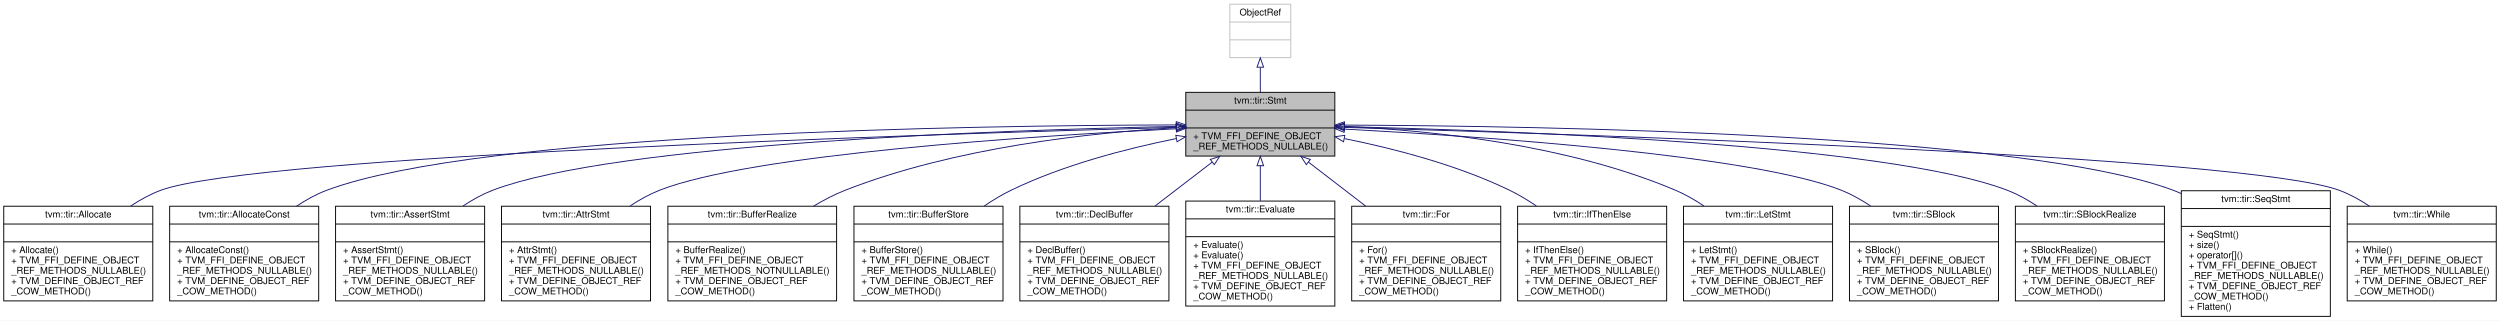
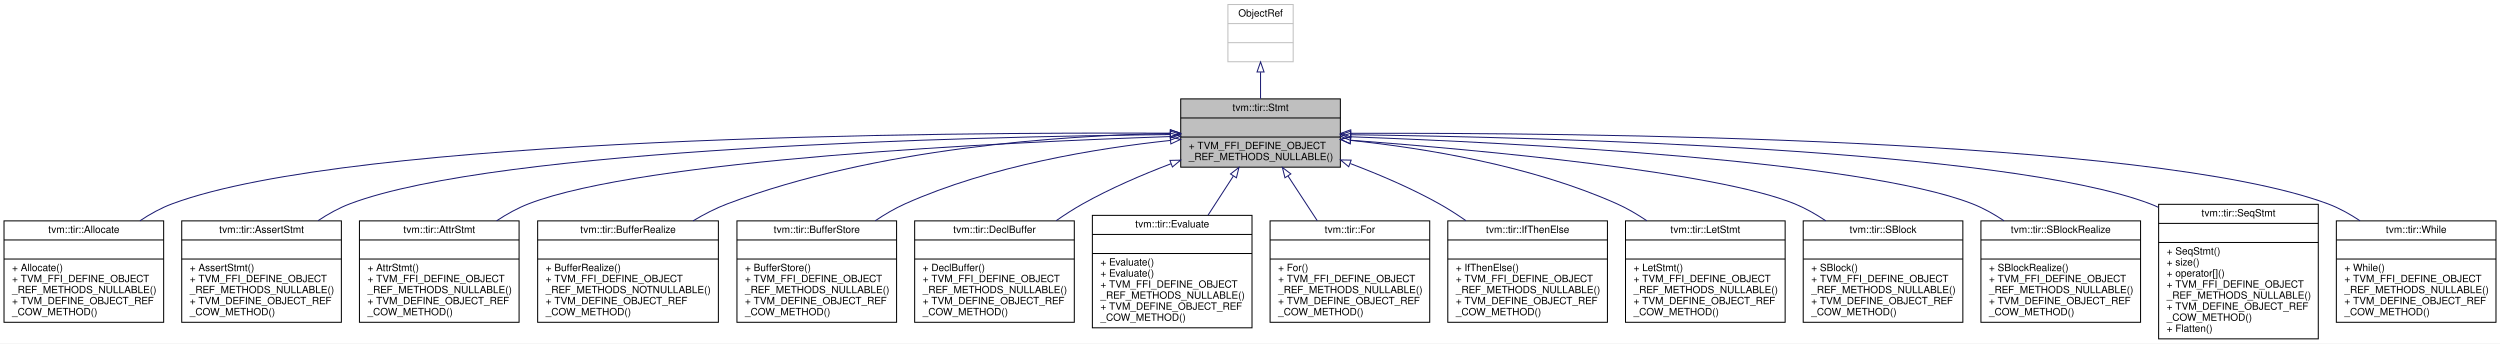
- <svg xmlns="http://www.w3.org/2000/svg" xmlns:xlink="http://www.w3.org/1999/xlink" width="2667pt" height="342pt" viewBox="0.00 0.00 2667.00 342.00">
+ <svg xmlns="http://www.w3.org/2000/svg" xmlns:xlink="http://www.w3.org/1999/xlink" width="2490pt" height="342pt" viewBox="0.00 0.00 2490.00 342.00">
  <g id="graph0" class="graph" transform="scale(1 1) rotate(0) translate(4 338)">
-     <polygon fill="white" stroke="transparent" points="-4,4 -4,-338 2663,-338 2663,4 -4,4" />
+     <polygon fill="white" stroke="transparent" points="-4,4 -4,-338 2486,-338 2486,4 -4,4" />
    <g id="node1" class="node">
      <g id="a_node1">
        <a xlink:title="Container of all statements.">
-           <polygon fill="#bfbfbf" stroke="black" points="1261,-171.5 1261,-239.5 1420,-239.5 1420,-171.5 1261,-171.5" />
-           <text text-anchor="middle" x="1340.5" y="-227.5" font-family="Helvetica,sans-Serif" font-size="10.00">tvm::tir::Stmt</text>
-           <polyline fill="none" stroke="black" points="1261,-220.5 1420,-220.5 " />
-           <text text-anchor="middle" x="1340.5" y="-208.5" font-family="Helvetica,sans-Serif" font-size="10.00"> </text>
-           <polyline fill="none" stroke="black" points="1261,-201.5 1420,-201.5 " />
-           <text text-anchor="start" x="1269" y="-189.5" font-family="Helvetica,sans-Serif" font-size="10.00">+ TVM_FFI_DEFINE_OBJECT</text>
-           <text text-anchor="start" x="1269" y="-178.5" font-family="Helvetica,sans-Serif" font-size="10.00">_REF_METHODS_NULLABLE()</text>
+           <polygon fill="#bfbfbf" stroke="black" points="1172,-171.5 1172,-239.5 1331,-239.5 1331,-171.5 1172,-171.5" />
+           <text text-anchor="middle" x="1251.5" y="-227.5" font-family="Helvetica,sans-Serif" font-size="10.00">tvm::tir::Stmt</text>
+           <polyline fill="none" stroke="black" points="1172,-220.5 1331,-220.5 " />
+           <text text-anchor="middle" x="1251.5" y="-208.5" font-family="Helvetica,sans-Serif" font-size="10.00"> </text>
+           <polyline fill="none" stroke="black" points="1172,-201.5 1331,-201.5 " />
+           <text text-anchor="start" x="1180" y="-189.5" font-family="Helvetica,sans-Serif" font-size="10.00">+ TVM_FFI_DEFINE_OBJECT</text>
+           <text text-anchor="start" x="1180" y="-178.5" font-family="Helvetica,sans-Serif" font-size="10.00">_REF_METHODS_NULLABLE()</text>
        </a>
      </g>
    </g>
    <g id="node3" class="node">
      <g id="a_node3">
        <a xlink:href="classtvm_1_1tir_1_1Allocate.html" target="_top" xlink:title="Managed reference to AllocateNode.">
          <polygon fill="white" stroke="black" points="0,-17 0,-118 159,-118 159,-17 0,-17" />
          <text text-anchor="middle" x="79.5" y="-106" font-family="Helvetica,sans-Serif" font-size="10.00">tvm::tir::Allocate</text>
          <polyline fill="none" stroke="black" points="0,-99 159,-99 " />
          <text text-anchor="middle" x="79.5" y="-87" font-family="Helvetica,sans-Serif" font-size="10.00"> </text>
          <polyline fill="none" stroke="black" points="0,-80 159,-80 " />
          <text text-anchor="start" x="8" y="-68" font-family="Helvetica,sans-Serif" font-size="10.00">+ Allocate()</text>
          <text text-anchor="start" x="8" y="-57" font-family="Helvetica,sans-Serif" font-size="10.00">+ TVM_FFI_DEFINE_OBJECT</text>
          <text text-anchor="start" x="8" y="-46" font-family="Helvetica,sans-Serif" font-size="10.00">_REF_METHODS_NULLABLE()</text>
          <text text-anchor="start" x="8" y="-35" font-family="Helvetica,sans-Serif" font-size="10.00">+ TVM_DEFINE_OBJECT_REF</text>
          <text text-anchor="start" x="8" y="-24" font-family="Helvetica,sans-Serif" font-size="10.00">_COW_METHOD()</text>
        </a>
      </g>
    </g>
    <g id="edge2" class="edge">
-       <path fill="none" stroke="midnightblue" d="M1250.93,-202.18C994.27,-195.12 268.08,-172.08 167.5,-135 156.36,-130.89 145.45,-124.88 135.32,-118.11" />
-       <polygon fill="none" stroke="midnightblue" points="1250.87,-205.68 1260.96,-202.46 1251.06,-198.68 1250.87,-205.68" />
+       <path fill="none" stroke="midnightblue" d="M1161.47,-205.33C935.37,-206.38 348.79,-202.32 167.5,-135 156.37,-130.87 145.47,-124.84 135.34,-118.07" />
+       <polygon fill="none" stroke="midnightblue" points="1161.66,-208.83 1171.64,-205.28 1161.62,-201.83 1161.66,-208.83" />
    </g>
    <g id="node4" class="node">
      <g id="a_node4">
-         <a xlink:href="classtvm_1_1tir_1_1AllocateConst.html" target="_top" xlink:title="Managed reference to AllocateConstNode.">
+         <a xlink:href="classtvm_1_1tir_1_1AssertStmt.html" target="_top" xlink:title="Managed reference to AssertStmtNode.">
          <polygon fill="white" stroke="black" points="177,-17 177,-118 336,-118 336,-17 177,-17" />
-           <text text-anchor="middle" x="256.5" y="-106" font-family="Helvetica,sans-Serif" font-size="10.00">tvm::tir::AllocateConst</text>
+           <text text-anchor="middle" x="256.5" y="-106" font-family="Helvetica,sans-Serif" font-size="10.00">tvm::tir::AssertStmt</text>
          <polyline fill="none" stroke="black" points="177,-99 336,-99 " />
          <text text-anchor="middle" x="256.5" y="-87" font-family="Helvetica,sans-Serif" font-size="10.00"> </text>
          <polyline fill="none" stroke="black" points="177,-80 336,-80 " />
-           <text text-anchor="start" x="185" y="-68" font-family="Helvetica,sans-Serif" font-size="10.00">+ AllocateConst()</text>
+           <text text-anchor="start" x="185" y="-68" font-family="Helvetica,sans-Serif" font-size="10.00">+ AssertStmt()</text>
          <text text-anchor="start" x="185" y="-57" font-family="Helvetica,sans-Serif" font-size="10.00">+ TVM_FFI_DEFINE_OBJECT</text>
          <text text-anchor="start" x="185" y="-46" font-family="Helvetica,sans-Serif" font-size="10.00">_REF_METHODS_NULLABLE()</text>
          <text text-anchor="start" x="185" y="-35" font-family="Helvetica,sans-Serif" font-size="10.00">+ TVM_DEFINE_OBJECT_REF</text>
          <text text-anchor="start" x="185" y="-24" font-family="Helvetica,sans-Serif" font-size="10.00">_COW_METHOD()</text>
        </a>
      </g>
    </g>
    <g id="edge3" class="edge">
-       <path fill="none" stroke="midnightblue" d="M1250.67,-204.73C1037.98,-204.24 509.1,-196.65 344.5,-135 333.38,-130.84 322.49,-124.79 312.36,-118.01" />
-       <polygon fill="none" stroke="midnightblue" points="1250.86,-208.23 1260.87,-204.75 1250.87,-201.23 1250.86,-208.23" />
+       <path fill="none" stroke="midnightblue" d="M1161.55,-204C962.81,-201.88 492.22,-190.91 344.5,-135 333.58,-130.87 322.86,-124.93 312.88,-118.28" />
+       <polygon fill="none" stroke="midnightblue" points="1161.64,-207.5 1171.67,-204.11 1161.71,-200.5 1161.64,-207.5" />
    </g>
    <g id="node5" class="node">
      <g id="a_node5">
-         <a xlink:href="classtvm_1_1tir_1_1AssertStmt.html" target="_top" xlink:title="Managed reference to AssertStmtNode.">
+         <a xlink:href="classtvm_1_1tir_1_1AttrStmt.html" target="_top" xlink:title="Managed reference to AttrStmtNode.">
          <polygon fill="white" stroke="black" points="354,-17 354,-118 513,-118 513,-17 354,-17" />
-           <text text-anchor="middle" x="433.5" y="-106" font-family="Helvetica,sans-Serif" font-size="10.00">tvm::tir::AssertStmt</text>
+           <text text-anchor="middle" x="433.5" y="-106" font-family="Helvetica,sans-Serif" font-size="10.00">tvm::tir::AttrStmt</text>
          <polyline fill="none" stroke="black" points="354,-99 513,-99 " />
          <text text-anchor="middle" x="433.5" y="-87" font-family="Helvetica,sans-Serif" font-size="10.00"> </text>
          <polyline fill="none" stroke="black" points="354,-80 513,-80 " />
-           <text text-anchor="start" x="362" y="-68" font-family="Helvetica,sans-Serif" font-size="10.00">+ AssertStmt()</text>
+           <text text-anchor="start" x="362" y="-68" font-family="Helvetica,sans-Serif" font-size="10.00">+ AttrStmt()</text>
          <text text-anchor="start" x="362" y="-57" font-family="Helvetica,sans-Serif" font-size="10.00">+ TVM_FFI_DEFINE_OBJECT</text>
          <text text-anchor="start" x="362" y="-46" font-family="Helvetica,sans-Serif" font-size="10.00">_REF_METHODS_NULLABLE()</text>
          <text text-anchor="start" x="362" y="-35" font-family="Helvetica,sans-Serif" font-size="10.00">+ TVM_DEFINE_OBJECT_REF</text>
          <text text-anchor="start" x="362" y="-24" font-family="Helvetica,sans-Serif" font-size="10.00">_COW_METHOD()</text>
        </a>
      </g>
    </g>
    <g id="edge4" class="edge">
-       <path fill="none" stroke="midnightblue" d="M1250.69,-203.13C1066.58,-199.32 652.69,-185.26 521.5,-135 510.59,-130.82 499.89,-124.86 489.9,-118.2" />
-       <polygon fill="none" stroke="midnightblue" points="1250.81,-206.64 1260.88,-203.34 1250.95,-199.64 1250.81,-206.64" />
+       <path fill="none" stroke="midnightblue" d="M1161.72,-201.98C993.39,-196.26 636.99,-179.19 522.5,-135 511.52,-130.76 500.72,-124.77 490.64,-118.1" />
+       <polygon fill="none" stroke="midnightblue" points="1161.69,-205.48 1171.8,-202.31 1161.92,-198.48 1161.69,-205.48" />
    </g>
    <g id="node6" class="node">
      <g id="a_node6">
-         <a xlink:href="classtvm_1_1tir_1_1AttrStmt.html" target="_top" xlink:title="Managed reference to AttrStmtNode.">
-           <polygon fill="white" stroke="black" points="531,-17 531,-118 690,-118 690,-17 531,-17" />
-           <text text-anchor="middle" x="610.5" y="-106" font-family="Helvetica,sans-Serif" font-size="10.00">tvm::tir::AttrStmt</text>
-           <polyline fill="none" stroke="black" points="531,-99 690,-99 " />
-           <text text-anchor="middle" x="610.5" y="-87" font-family="Helvetica,sans-Serif" font-size="10.00"> </text>
-           <polyline fill="none" stroke="black" points="531,-80 690,-80 " />
-           <text text-anchor="start" x="539" y="-68" font-family="Helvetica,sans-Serif" font-size="10.00">+ AttrStmt()</text>
-           <text text-anchor="start" x="539" y="-57" font-family="Helvetica,sans-Serif" font-size="10.00">+ TVM_FFI_DEFINE_OBJECT</text>
-           <text text-anchor="start" x="539" y="-46" font-family="Helvetica,sans-Serif" font-size="10.00">_REF_METHODS_NULLABLE()</text>
-           <text text-anchor="start" x="539" y="-35" font-family="Helvetica,sans-Serif" font-size="10.00">+ TVM_DEFINE_OBJECT_REF</text>
-           <text text-anchor="start" x="539" y="-24" font-family="Helvetica,sans-Serif" font-size="10.00">_COW_METHOD()</text>
+         <a xlink:href="classtvm_1_1tir_1_1BufferRealize.html" target="_top" xlink:title="Managed reference to BufferRealizeNode.">
+           <polygon fill="white" stroke="black" points="531.5,-17 531.5,-118 711.5,-118 711.5,-17 531.5,-17" />
+           <text text-anchor="middle" x="621.5" y="-106" font-family="Helvetica,sans-Serif" font-size="10.00">tvm::tir::BufferRealize</text>
+           <polyline fill="none" stroke="black" points="531.5,-99 711.5,-99 " />
+           <text text-anchor="middle" x="621.5" y="-87" font-family="Helvetica,sans-Serif" font-size="10.00"> </text>
+           <polyline fill="none" stroke="black" points="531.5,-80 711.5,-80 " />
+           <text text-anchor="start" x="539.5" y="-68" font-family="Helvetica,sans-Serif" font-size="10.00">+ BufferRealize()</text>
+           <text text-anchor="start" x="539.5" y="-57" font-family="Helvetica,sans-Serif" font-size="10.00">+ TVM_FFI_DEFINE_OBJECT</text>
+           <text text-anchor="start" x="539.5" y="-46" font-family="Helvetica,sans-Serif" font-size="10.00">_REF_METHODS_NOTNULLABLE()</text>
+           <text text-anchor="start" x="539.5" y="-35" font-family="Helvetica,sans-Serif" font-size="10.00">+ TVM_DEFINE_OBJECT_REF</text>
+           <text text-anchor="start" x="539.5" y="-24" font-family="Helvetica,sans-Serif" font-size="10.00">_COW_METHOD()</text>
        </a>
      </g>
    </g>
    <g id="edge5" class="edge">
-       <path fill="none" stroke="midnightblue" d="M1250.59,-200.6C1098.56,-193.04 797.63,-173.61 699.5,-135 688.73,-130.76 678.12,-124.86 668.19,-118.3" />
-       <polygon fill="none" stroke="midnightblue" points="1250.67,-204.11 1260.83,-201.1 1251.02,-197.12 1250.67,-204.11" />
+       <path fill="none" stroke="midnightblue" d="M1161.62,-205.12C1053.52,-203.11 868.18,-190.73 720.5,-135 708.88,-130.61 697.26,-124.63 686.29,-118.04" />
+       <polygon fill="none" stroke="midnightblue" points="1161.78,-208.63 1171.84,-205.29 1161.89,-201.63 1161.78,-208.63" />
    </g>
    <g id="node7" class="node">
      <g id="a_node7">
-         <a xlink:href="classtvm_1_1tir_1_1BufferRealize.html" target="_top" xlink:title="Managed reference to BufferRealizeNode.">
-           <polygon fill="white" stroke="black" points="708.5,-17 708.5,-118 888.5,-118 888.5,-17 708.5,-17" />
-           <text text-anchor="middle" x="798.5" y="-106" font-family="Helvetica,sans-Serif" font-size="10.00">tvm::tir::BufferRealize</text>
-           <polyline fill="none" stroke="black" points="708.5,-99 888.5,-99 " />
-           <text text-anchor="middle" x="798.5" y="-87" font-family="Helvetica,sans-Serif" font-size="10.00"> </text>
-           <polyline fill="none" stroke="black" points="708.5,-80 888.5,-80 " />
-           <text text-anchor="start" x="716.5" y="-68" font-family="Helvetica,sans-Serif" font-size="10.00">+ BufferRealize()</text>
-           <text text-anchor="start" x="716.5" y="-57" font-family="Helvetica,sans-Serif" font-size="10.00">+ TVM_FFI_DEFINE_OBJECT</text>
-           <text text-anchor="start" x="716.5" y="-46" font-family="Helvetica,sans-Serif" font-size="10.00">_REF_METHODS_NOTNULLABLE()</text>
-           <text text-anchor="start" x="716.5" y="-35" font-family="Helvetica,sans-Serif" font-size="10.00">+ TVM_DEFINE_OBJECT_REF</text>
-           <text text-anchor="start" x="716.5" y="-24" font-family="Helvetica,sans-Serif" font-size="10.00">_COW_METHOD()</text>
+         <a xlink:href="classtvm_1_1tir_1_1BufferStore.html" target="_top" xlink:title="Managed reference to BufferStoreNode.">
+           <polygon fill="white" stroke="black" points="730,-17 730,-118 889,-118 889,-17 730,-17" />
+           <text text-anchor="middle" x="809.5" y="-106" font-family="Helvetica,sans-Serif" font-size="10.00">tvm::tir::BufferStore</text>
+           <polyline fill="none" stroke="black" points="730,-99 889,-99 " />
+           <text text-anchor="middle" x="809.5" y="-87" font-family="Helvetica,sans-Serif" font-size="10.00"> </text>
+           <polyline fill="none" stroke="black" points="730,-80 889,-80 " />
+           <text text-anchor="start" x="738" y="-68" font-family="Helvetica,sans-Serif" font-size="10.00">+ BufferStore()</text>
+           <text text-anchor="start" x="738" y="-57" font-family="Helvetica,sans-Serif" font-size="10.00">+ TVM_FFI_DEFINE_OBJECT</text>
+           <text text-anchor="start" x="738" y="-46" font-family="Helvetica,sans-Serif" font-size="10.00">_REF_METHODS_NULLABLE()</text>
+           <text text-anchor="start" x="738" y="-35" font-family="Helvetica,sans-Serif" font-size="10.00">+ TVM_DEFINE_OBJECT_REF</text>
+           <text text-anchor="start" x="738" y="-24" font-family="Helvetica,sans-Serif" font-size="10.00">_COW_METHOD()</text>
        </a>
      </g>
    </g>
    <g id="edge6" class="edge">
-       <path fill="none" stroke="midnightblue" d="M1250.91,-201.78C1159.26,-196.43 1014.17,-180.73 897.5,-135 886.13,-130.54 874.74,-124.61 863.94,-118.11" />
-       <polygon fill="none" stroke="midnightblue" points="1250.81,-205.28 1260.99,-202.34 1251.2,-198.29 1250.81,-205.28" />
+       <path fill="none" stroke="midnightblue" d="M1161.6,-198.11C1087.95,-190.28 982.41,-172.97 897.5,-135 887.36,-130.47 877.3,-124.57 867.8,-118.17" />
+       <polygon fill="none" stroke="midnightblue" points="1161.47,-201.62 1171.77,-199.16 1162.18,-194.66 1161.47,-201.62" />
    </g>
    <g id="node8" class="node">
      <g id="a_node8">
-         <a xlink:href="classtvm_1_1tir_1_1BufferStore.html" target="_top" xlink:title="Managed reference to BufferStoreNode.">
+         <a xlink:href="classtvm_1_1tir_1_1DeclBuffer.html" target="_top" xlink:title="Managed reference to DeclBufferNode.">
          <polygon fill="white" stroke="black" points="907,-17 907,-118 1066,-118 1066,-17 907,-17" />
-           <text text-anchor="middle" x="986.5" y="-106" font-family="Helvetica,sans-Serif" font-size="10.00">tvm::tir::BufferStore</text>
+           <text text-anchor="middle" x="986.5" y="-106" font-family="Helvetica,sans-Serif" font-size="10.00">tvm::tir::DeclBuffer</text>
          <polyline fill="none" stroke="black" points="907,-99 1066,-99 " />
          <text text-anchor="middle" x="986.5" y="-87" font-family="Helvetica,sans-Serif" font-size="10.00"> </text>
          <polyline fill="none" stroke="black" points="907,-80 1066,-80 " />
-           <text text-anchor="start" x="915" y="-68" font-family="Helvetica,sans-Serif" font-size="10.00">+ BufferStore()</text>
+           <text text-anchor="start" x="915" y="-68" font-family="Helvetica,sans-Serif" font-size="10.00">+ DeclBuffer()</text>
          <text text-anchor="start" x="915" y="-57" font-family="Helvetica,sans-Serif" font-size="10.00">+ TVM_FFI_DEFINE_OBJECT</text>
          <text text-anchor="start" x="915" y="-46" font-family="Helvetica,sans-Serif" font-size="10.00">_REF_METHODS_NULLABLE()</text>
          <text text-anchor="start" x="915" y="-35" font-family="Helvetica,sans-Serif" font-size="10.00">+ TVM_DEFINE_OBJECT_REF</text>
          <text text-anchor="start" x="915" y="-24" font-family="Helvetica,sans-Serif" font-size="10.00">_COW_METHOD()</text>
        </a>
      </g>
    </g>
    <g id="edge7" class="edge">
-       <path fill="none" stroke="midnightblue" d="M1250.76,-190.15C1197.69,-179.47 1130.18,-161.99 1074.5,-135 1064.85,-130.32 1055.21,-124.51 1046.04,-118.28" />
-       <polygon fill="none" stroke="midnightblue" points="1250.35,-193.63 1260.83,-192.13 1251.7,-186.76 1250.35,-193.63" />
+       <path fill="none" stroke="midnightblue" d="M1162.21,-174.88C1133.45,-163.92 1101.93,-150.37 1074.5,-135 1065.65,-130.04 1056.69,-124.28 1048.04,-118.27" />
+       <polygon fill="none" stroke="midnightblue" points="1161.26,-178.26 1171.85,-178.49 1163.72,-171.71 1161.26,-178.26" />
    </g>
    <g id="node9" class="node">
      <g id="a_node9">
-         <a xlink:href="classtvm_1_1tir_1_1DeclBuffer.html" target="_top" xlink:title="Managed reference to DeclBufferNode.">
-           <polygon fill="white" stroke="black" points="1084,-17 1084,-118 1243,-118 1243,-17 1084,-17" />
-           <text text-anchor="middle" x="1163.5" y="-106" font-family="Helvetica,sans-Serif" font-size="10.00">tvm::tir::DeclBuffer</text>
-           <polyline fill="none" stroke="black" points="1084,-99 1243,-99 " />
-           <text text-anchor="middle" x="1163.5" y="-87" font-family="Helvetica,sans-Serif" font-size="10.00"> </text>
-           <polyline fill="none" stroke="black" points="1084,-80 1243,-80 " />
-           <text text-anchor="start" x="1092" y="-68" font-family="Helvetica,sans-Serif" font-size="10.00">+ DeclBuffer()</text>
-           <text text-anchor="start" x="1092" y="-57" font-family="Helvetica,sans-Serif" font-size="10.00">+ TVM_FFI_DEFINE_OBJECT</text>
-           <text text-anchor="start" x="1092" y="-46" font-family="Helvetica,sans-Serif" font-size="10.00">_REF_METHODS_NULLABLE()</text>
-           <text text-anchor="start" x="1092" y="-35" font-family="Helvetica,sans-Serif" font-size="10.00">+ TVM_DEFINE_OBJECT_REF</text>
-           <text text-anchor="start" x="1092" y="-24" font-family="Helvetica,sans-Serif" font-size="10.00">_COW_METHOD()</text>
+         <a xlink:href="classtvm_1_1tir_1_1Evaluate.html" target="_top" xlink:title="Managed reference to EvaluateNode.">
+           <polygon fill="white" stroke="black" points="1084,-11.5 1084,-123.5 1243,-123.5 1243,-11.5 1084,-11.5" />
+           <text text-anchor="middle" x="1163.5" y="-111.5" font-family="Helvetica,sans-Serif" font-size="10.00">tvm::tir::Evaluate</text>
+           <polyline fill="none" stroke="black" points="1084,-104.5 1243,-104.5 " />
+           <text text-anchor="middle" x="1163.5" y="-92.5" font-family="Helvetica,sans-Serif" font-size="10.00"> </text>
+           <polyline fill="none" stroke="black" points="1084,-85.5 1243,-85.5 " />
+           <text text-anchor="start" x="1092" y="-73.5" font-family="Helvetica,sans-Serif" font-size="10.00">+ Evaluate()</text>
+           <text text-anchor="start" x="1092" y="-62.5" font-family="Helvetica,sans-Serif" font-size="10.00">+ Evaluate()</text>
+           <text text-anchor="start" x="1092" y="-51.5" font-family="Helvetica,sans-Serif" font-size="10.00">+ TVM_FFI_DEFINE_OBJECT</text>
+           <text text-anchor="start" x="1092" y="-40.5" font-family="Helvetica,sans-Serif" font-size="10.00">_REF_METHODS_NULLABLE()</text>
+           <text text-anchor="start" x="1092" y="-29.5" font-family="Helvetica,sans-Serif" font-size="10.00">+ TVM_DEFINE_OBJECT_REF</text>
+           <text text-anchor="start" x="1092" y="-18.5" font-family="Helvetica,sans-Serif" font-size="10.00">_COW_METHOD()</text>
        </a>
      </g>
    </g>
    <g id="edge8" class="edge">
-       <path fill="none" stroke="midnightblue" d="M1289.21,-165.09C1270.13,-150.43 1248.23,-133.6 1228.11,-118.15" />
-       <polygon fill="none" stroke="midnightblue" points="1287.14,-167.91 1297.2,-171.23 1291.4,-162.36 1287.14,-167.91" />
+       <path fill="none" stroke="midnightblue" d="M1224.36,-162.55C1216.41,-150.27 1207.6,-136.65 1199.2,-123.68" />
+       <polygon fill="none" stroke="midnightblue" points="1221.6,-164.74 1229.97,-171.23 1227.48,-160.93 1221.6,-164.74" />
    </g>
    <g id="node10" class="node">
      <g id="a_node10">
-         <a xlink:href="classtvm_1_1tir_1_1Evaluate.html" target="_top" xlink:title="Managed reference to EvaluateNode.">
-           <polygon fill="white" stroke="black" points="1261,-11.5 1261,-123.5 1420,-123.5 1420,-11.5 1261,-11.5" />
-           <text text-anchor="middle" x="1340.5" y="-111.5" font-family="Helvetica,sans-Serif" font-size="10.00">tvm::tir::Evaluate</text>
-           <polyline fill="none" stroke="black" points="1261,-104.5 1420,-104.5 " />
-           <text text-anchor="middle" x="1340.5" y="-92.5" font-family="Helvetica,sans-Serif" font-size="10.00"> </text>
-           <polyline fill="none" stroke="black" points="1261,-85.5 1420,-85.5 " />
-           <text text-anchor="start" x="1269" y="-73.5" font-family="Helvetica,sans-Serif" font-size="10.00">+ Evaluate()</text>
-           <text text-anchor="start" x="1269" y="-62.5" font-family="Helvetica,sans-Serif" font-size="10.00">+ Evaluate()</text>
-           <text text-anchor="start" x="1269" y="-51.5" font-family="Helvetica,sans-Serif" font-size="10.00">+ TVM_FFI_DEFINE_OBJECT</text>
-           <text text-anchor="start" x="1269" y="-40.5" font-family="Helvetica,sans-Serif" font-size="10.00">_REF_METHODS_NULLABLE()</text>
-           <text text-anchor="start" x="1269" y="-29.5" font-family="Helvetica,sans-Serif" font-size="10.00">+ TVM_DEFINE_OBJECT_REF</text>
-           <text text-anchor="start" x="1269" y="-18.5" font-family="Helvetica,sans-Serif" font-size="10.00">_COW_METHOD()</text>
+         <a xlink:href="classtvm_1_1tir_1_1For.html" target="_top" xlink:title="Managed reference to ForNode.">
+           <polygon fill="white" stroke="black" points="1261,-17 1261,-118 1420,-118 1420,-17 1261,-17" />
+           <text text-anchor="middle" x="1340.5" y="-106" font-family="Helvetica,sans-Serif" font-size="10.00">tvm::tir::For</text>
+           <polyline fill="none" stroke="black" points="1261,-99 1420,-99 " />
+           <text text-anchor="middle" x="1340.5" y="-87" font-family="Helvetica,sans-Serif" font-size="10.00"> </text>
+           <polyline fill="none" stroke="black" points="1261,-80 1420,-80 " />
+           <text text-anchor="start" x="1269" y="-68" font-family="Helvetica,sans-Serif" font-size="10.00">+ For()</text>
+           <text text-anchor="start" x="1269" y="-57" font-family="Helvetica,sans-Serif" font-size="10.00">+ TVM_FFI_DEFINE_OBJECT</text>
+           <text text-anchor="start" x="1269" y="-46" font-family="Helvetica,sans-Serif" font-size="10.00">_REF_METHODS_NULLABLE()</text>
+           <text text-anchor="start" x="1269" y="-35" font-family="Helvetica,sans-Serif" font-size="10.00">+ TVM_DEFINE_OBJECT_REF</text>
+           <text text-anchor="start" x="1269" y="-24" font-family="Helvetica,sans-Serif" font-size="10.00">_COW_METHOD()</text>
        </a>
      </g>
    </g>
    <g id="edge9" class="edge">
-       <path fill="none" stroke="midnightblue" d="M1340.5,-161.12C1340.5,-149.21 1340.5,-136.15 1340.5,-123.68" />
-       <polygon fill="none" stroke="midnightblue" points="1337,-161.23 1340.5,-171.23 1344,-161.23 1337,-161.23" />
+       <path fill="none" stroke="midnightblue" d="M1278.84,-162.72C1288.06,-148.63 1298.44,-132.78 1308.01,-118.15" />
+       <polygon fill="none" stroke="midnightblue" points="1275.82,-160.95 1273.27,-171.23 1281.68,-164.78 1275.82,-160.95" />
    </g>
    <g id="node11" class="node">
      <g id="a_node11">
-         <a xlink:href="classtvm_1_1tir_1_1For.html" target="_top" xlink:title="Managed reference to ForNode.">
+         <a xlink:href="classtvm_1_1tir_1_1IfThenElse.html" target="_top" xlink:title="Managed reference to IfThenElseNode.">
          <polygon fill="white" stroke="black" points="1438,-17 1438,-118 1597,-118 1597,-17 1438,-17" />
-           <text text-anchor="middle" x="1517.5" y="-106" font-family="Helvetica,sans-Serif" font-size="10.00">tvm::tir::For</text>
+           <text text-anchor="middle" x="1517.5" y="-106" font-family="Helvetica,sans-Serif" font-size="10.00">tvm::tir::IfThenElse</text>
          <polyline fill="none" stroke="black" points="1438,-99 1597,-99 " />
          <text text-anchor="middle" x="1517.5" y="-87" font-family="Helvetica,sans-Serif" font-size="10.00"> </text>
          <polyline fill="none" stroke="black" points="1438,-80 1597,-80 " />
-           <text text-anchor="start" x="1446" y="-68" font-family="Helvetica,sans-Serif" font-size="10.00">+ For()</text>
+           <text text-anchor="start" x="1446" y="-68" font-family="Helvetica,sans-Serif" font-size="10.00">+ IfThenElse()</text>
          <text text-anchor="start" x="1446" y="-57" font-family="Helvetica,sans-Serif" font-size="10.00">+ TVM_FFI_DEFINE_OBJECT</text>
          <text text-anchor="start" x="1446" y="-46" font-family="Helvetica,sans-Serif" font-size="10.00">_REF_METHODS_NULLABLE()</text>
          <text text-anchor="start" x="1446" y="-35" font-family="Helvetica,sans-Serif" font-size="10.00">+ TVM_DEFINE_OBJECT_REF</text>
          <text text-anchor="start" x="1446" y="-24" font-family="Helvetica,sans-Serif" font-size="10.00">_COW_METHOD()</text>
        </a>
      </g>
    </g>
    <g id="edge10" class="edge">
-       <path fill="none" stroke="midnightblue" d="M1391.79,-165.09C1410.87,-150.43 1432.77,-133.6 1452.89,-118.15" />
-       <polygon fill="none" stroke="midnightblue" points="1389.6,-162.36 1383.8,-171.23 1393.86,-167.91 1389.6,-162.36" />
+       <path fill="none" stroke="midnightblue" d="M1340.89,-175.09C1369.93,-164.11 1401.79,-150.49 1429.5,-135 1438.36,-130.05 1447.32,-124.3 1455.97,-118.29" />
+       <polygon fill="none" stroke="midnightblue" points="1339.31,-171.94 1331.16,-178.71 1341.75,-178.5 1339.31,-171.94" />
    </g>
    <g id="node12" class="node">
      <g id="a_node12">
-         <a xlink:href="classtvm_1_1tir_1_1IfThenElse.html" target="_top" xlink:title="Managed reference to IfThenElseNode.">
+         <a xlink:href="classtvm_1_1tir_1_1LetStmt.html" target="_top" xlink:title="Managed reference to LetStmtNode.">
          <polygon fill="white" stroke="black" points="1615,-17 1615,-118 1774,-118 1774,-17 1615,-17" />
-           <text text-anchor="middle" x="1694.5" y="-106" font-family="Helvetica,sans-Serif" font-size="10.00">tvm::tir::IfThenElse</text>
+           <text text-anchor="middle" x="1694.5" y="-106" font-family="Helvetica,sans-Serif" font-size="10.00">tvm::tir::LetStmt</text>
          <polyline fill="none" stroke="black" points="1615,-99 1774,-99 " />
          <text text-anchor="middle" x="1694.5" y="-87" font-family="Helvetica,sans-Serif" font-size="10.00"> </text>
          <polyline fill="none" stroke="black" points="1615,-80 1774,-80 " />
-           <text text-anchor="start" x="1623" y="-68" font-family="Helvetica,sans-Serif" font-size="10.00">+ IfThenElse()</text>
+           <text text-anchor="start" x="1623" y="-68" font-family="Helvetica,sans-Serif" font-size="10.00">+ LetStmt()</text>
          <text text-anchor="start" x="1623" y="-57" font-family="Helvetica,sans-Serif" font-size="10.00">+ TVM_FFI_DEFINE_OBJECT</text>
          <text text-anchor="start" x="1623" y="-46" font-family="Helvetica,sans-Serif" font-size="10.00">_REF_METHODS_NULLABLE()</text>
          <text text-anchor="start" x="1623" y="-35" font-family="Helvetica,sans-Serif" font-size="10.00">+ TVM_DEFINE_OBJECT_REF</text>
          <text text-anchor="start" x="1623" y="-24" font-family="Helvetica,sans-Serif" font-size="10.00">_COW_METHOD()</text>
        </a>
      </g>
    </g>
    <g id="edge11" class="edge">
-       <path fill="none" stroke="midnightblue" d="M1430.24,-190.15C1483.31,-179.47 1550.82,-161.99 1606.5,-135 1616.15,-130.32 1625.79,-124.51 1634.96,-118.28" />
-       <polygon fill="none" stroke="midnightblue" points="1429.3,-186.76 1420.17,-192.13 1430.65,-193.63 1429.3,-186.76" />
+       <path fill="none" stroke="midnightblue" d="M1341.3,-198.19C1415.17,-190.4 1521.21,-173.11 1606.5,-135 1616.64,-130.47 1626.7,-124.58 1636.2,-118.17" />
+       <polygon fill="none" stroke="midnightblue" points="1340.69,-194.74 1331.1,-199.23 1341.4,-201.7 1340.69,-194.74" />
    </g>
    <g id="node13" class="node">
      <g id="a_node13">
-         <a xlink:href="classtvm_1_1tir_1_1LetStmt.html" target="_top" xlink:title="Managed reference to LetStmtNode.">
+         <a xlink:href="classtvm_1_1tir_1_1SBlock.html" target="_top" xlink:title="Managed reference to SBlockNode.">
          <polygon fill="white" stroke="black" points="1792,-17 1792,-118 1951,-118 1951,-17 1792,-17" />
-           <text text-anchor="middle" x="1871.5" y="-106" font-family="Helvetica,sans-Serif" font-size="10.00">tvm::tir::LetStmt</text>
+           <text text-anchor="middle" x="1871.5" y="-106" font-family="Helvetica,sans-Serif" font-size="10.00">tvm::tir::SBlock</text>
          <polyline fill="none" stroke="black" points="1792,-99 1951,-99 " />
          <text text-anchor="middle" x="1871.5" y="-87" font-family="Helvetica,sans-Serif" font-size="10.00"> </text>
          <polyline fill="none" stroke="black" points="1792,-80 1951,-80 " />
-           <text text-anchor="start" x="1800" y="-68" font-family="Helvetica,sans-Serif" font-size="10.00">+ LetStmt()</text>
+           <text text-anchor="start" x="1800" y="-68" font-family="Helvetica,sans-Serif" font-size="10.00">+ SBlock()</text>
          <text text-anchor="start" x="1800" y="-57" font-family="Helvetica,sans-Serif" font-size="10.00">+ TVM_FFI_DEFINE_OBJECT</text>
          <text text-anchor="start" x="1800" y="-46" font-family="Helvetica,sans-Serif" font-size="10.00">_REF_METHODS_NULLABLE()</text>
          <text text-anchor="start" x="1800" y="-35" font-family="Helvetica,sans-Serif" font-size="10.00">+ TVM_DEFINE_OBJECT_REF</text>
          <text text-anchor="start" x="1800" y="-24" font-family="Helvetica,sans-Serif" font-size="10.00">_COW_METHOD()</text>
        </a>
      </g>
    </g>
    <g id="edge12" class="edge">
-       <path fill="none" stroke="midnightblue" d="M1430.22,-203.14C1522.28,-198.87 1667.97,-184.03 1783.5,-135 1793.9,-130.59 1804.18,-124.67 1813.84,-118.19" />
-       <polygon fill="none" stroke="midnightblue" points="1429.94,-199.65 1420.1,-203.57 1430.24,-206.64 1429.94,-199.65" />
+       <path fill="none" stroke="midnightblue" d="M1341.44,-198.34C1471.6,-188.48 1705.44,-166.95 1783.5,-135 1794.13,-130.65 1804.62,-124.68 1814.44,-118.1" />
+       <polygon fill="none" stroke="midnightblue" points="1340.8,-194.88 1331.09,-199.11 1341.33,-201.86 1340.8,-194.88" />
    </g>
    <g id="node14" class="node">
      <g id="a_node14">
-         <a xlink:href="classtvm_1_1tir_1_1SBlock.html" target="_top" xlink:title="Managed reference to SBlockNode.">
+         <a xlink:href="classtvm_1_1tir_1_1SBlockRealize.html" target="_top" xlink:title="Managed reference to BlockRealizeNode.">
          <polygon fill="white" stroke="black" points="1969,-17 1969,-118 2128,-118 2128,-17 1969,-17" />
-           <text text-anchor="middle" x="2048.5" y="-106" font-family="Helvetica,sans-Serif" font-size="10.00">tvm::tir::SBlock</text>
+           <text text-anchor="middle" x="2048.5" y="-106" font-family="Helvetica,sans-Serif" font-size="10.00">tvm::tir::SBlockRealize</text>
          <polyline fill="none" stroke="black" points="1969,-99 2128,-99 " />
          <text text-anchor="middle" x="2048.5" y="-87" font-family="Helvetica,sans-Serif" font-size="10.00"> </text>
          <polyline fill="none" stroke="black" points="1969,-80 2128,-80 " />
-           <text text-anchor="start" x="1977" y="-68" font-family="Helvetica,sans-Serif" font-size="10.00">+ SBlock()</text>
+           <text text-anchor="start" x="1977" y="-68" font-family="Helvetica,sans-Serif" font-size="10.00">+ SBlockRealize()</text>
          <text text-anchor="start" x="1977" y="-57" font-family="Helvetica,sans-Serif" font-size="10.00">+ TVM_FFI_DEFINE_OBJECT</text>
          <text text-anchor="start" x="1977" y="-46" font-family="Helvetica,sans-Serif" font-size="10.00">_REF_METHODS_NULLABLE()</text>
          <text text-anchor="start" x="1977" y="-35" font-family="Helvetica,sans-Serif" font-size="10.00">+ TVM_DEFINE_OBJECT_REF</text>
          <text text-anchor="start" x="1977" y="-24" font-family="Helvetica,sans-Serif" font-size="10.00">_COW_METHOD()</text>
        </a>
      </g>
    </g>
    <g id="edge13" class="edge">
-       <path fill="none" stroke="midnightblue" d="M1430.52,-200.27C1578.56,-192.33 1866.36,-172.53 1960.5,-135 1971.17,-130.74 1981.68,-124.83 1991.5,-118.27" />
-       <polygon fill="none" stroke="midnightblue" points="1429.91,-196.79 1420.11,-200.82 1430.28,-203.78 1429.91,-196.79" />
+       <path fill="none" stroke="midnightblue" d="M1341.28,-201.75C1506.02,-195.71 1849.85,-178.23 1960.5,-135 1971.38,-130.75 1982.07,-124.75 1992.05,-118.07" />
+       <polygon fill="none" stroke="midnightblue" points="1341.04,-198.26 1331.17,-202.12 1341.29,-205.25 1341.04,-198.26" />
    </g>
    <g id="node15" class="node">
      <g id="a_node15">
-         <a xlink:href="classtvm_1_1tir_1_1SBlockRealize.html" target="_top" xlink:title="Managed reference to BlockRealizeNode.">
-           <polygon fill="white" stroke="black" points="2146,-17 2146,-118 2305,-118 2305,-17 2146,-17" />
-           <text text-anchor="middle" x="2225.5" y="-106" font-family="Helvetica,sans-Serif" font-size="10.00">tvm::tir::SBlockRealize</text>
-           <polyline fill="none" stroke="black" points="2146,-99 2305,-99 " />
-           <text text-anchor="middle" x="2225.5" y="-87" font-family="Helvetica,sans-Serif" font-size="10.00"> </text>
-           <polyline fill="none" stroke="black" points="2146,-80 2305,-80 " />
-           <text text-anchor="start" x="2154" y="-68" font-family="Helvetica,sans-Serif" font-size="10.00">+ SBlockRealize()</text>
-           <text text-anchor="start" x="2154" y="-57" font-family="Helvetica,sans-Serif" font-size="10.00">+ TVM_FFI_DEFINE_OBJECT</text>
-           <text text-anchor="start" x="2154" y="-46" font-family="Helvetica,sans-Serif" font-size="10.00">_REF_METHODS_NULLABLE()</text>
-           <text text-anchor="start" x="2154" y="-35" font-family="Helvetica,sans-Serif" font-size="10.00">+ TVM_DEFINE_OBJECT_REF</text>
-           <text text-anchor="start" x="2154" y="-24" font-family="Helvetica,sans-Serif" font-size="10.00">_COW_METHOD()</text>
+         <a xlink:href="classtvm_1_1tir_1_1SeqStmt.html" target="_top" xlink:title="Sequence statement.">
+           <polygon fill="white" stroke="black" points="2146,-0.5 2146,-134.5 2305,-134.5 2305,-0.5 2146,-0.5" />
+           <text text-anchor="middle" x="2225.5" y="-122.5" font-family="Helvetica,sans-Serif" font-size="10.00">tvm::tir::SeqStmt</text>
+           <polyline fill="none" stroke="black" points="2146,-115.5 2305,-115.5 " />
+           <text text-anchor="middle" x="2225.5" y="-103.5" font-family="Helvetica,sans-Serif" font-size="10.00"> </text>
+           <polyline fill="none" stroke="black" points="2146,-96.5 2305,-96.5 " />
+           <text text-anchor="start" x="2154" y="-84.5" font-family="Helvetica,sans-Serif" font-size="10.00">+ SeqStmt()</text>
+           <text text-anchor="start" x="2154" y="-73.5" font-family="Helvetica,sans-Serif" font-size="10.00">+ size()</text>
+           <text text-anchor="start" x="2154" y="-62.5" font-family="Helvetica,sans-Serif" font-size="10.00">+ operator[]()</text>
+           <text text-anchor="start" x="2154" y="-51.5" font-family="Helvetica,sans-Serif" font-size="10.00">+ TVM_FFI_DEFINE_OBJECT</text>
+           <text text-anchor="start" x="2154" y="-40.5" font-family="Helvetica,sans-Serif" font-size="10.00">_REF_METHODS_NULLABLE()</text>
+           <text text-anchor="start" x="2154" y="-29.5" font-family="Helvetica,sans-Serif" font-size="10.00">+ TVM_DEFINE_OBJECT_REF</text>
+           <text text-anchor="start" x="2154" y="-18.5" font-family="Helvetica,sans-Serif" font-size="10.00">_COW_METHOD()</text>
+           <text text-anchor="start" x="2154" y="-7.5" font-family="Helvetica,sans-Serif" font-size="10.00">+ Flatten()</text>
        </a>
      </g>
    </g>
    <g id="edge14" class="edge">
-       <path fill="none" stroke="midnightblue" d="M1430.53,-202.88C1610.98,-198.63 2010.49,-183.83 2137.5,-135 2148.4,-130.81 2159.11,-124.84 2169.09,-118.18" />
-       <polygon fill="none" stroke="midnightblue" points="1430.19,-199.39 1420.27,-203.12 1430.35,-206.39 1430.19,-199.39" />
+       <path fill="none" stroke="midnightblue" d="M1341.46,-203.81C1536.79,-201.29 1993.74,-189.55 2137.5,-135 2140.28,-133.95 2143.04,-132.78 2145.78,-131.51" />
+       <polygon fill="none" stroke="midnightblue" points="1341.18,-200.31 1331.22,-203.94 1341.27,-207.31 1341.18,-200.31" />
    </g>
    <g id="node16" class="node">
      <g id="a_node16">
-         <a xlink:href="classtvm_1_1tir_1_1SeqStmt.html" target="_top" xlink:title="Sequence statement.">
-           <polygon fill="white" stroke="black" points="2323,-0.5 2323,-134.5 2482,-134.5 2482,-0.5 2323,-0.5" />
-           <text text-anchor="middle" x="2402.5" y="-122.5" font-family="Helvetica,sans-Serif" font-size="10.00">tvm::tir::SeqStmt</text>
-           <polyline fill="none" stroke="black" points="2323,-115.5 2482,-115.5 " />
-           <text text-anchor="middle" x="2402.5" y="-103.5" font-family="Helvetica,sans-Serif" font-size="10.00"> </text>
-           <polyline fill="none" stroke="black" points="2323,-96.5 2482,-96.5 " />
-           <text text-anchor="start" x="2331" y="-84.5" font-family="Helvetica,sans-Serif" font-size="10.00">+ SeqStmt()</text>
-           <text text-anchor="start" x="2331" y="-73.5" font-family="Helvetica,sans-Serif" font-size="10.00">+ size()</text>
-           <text text-anchor="start" x="2331" y="-62.5" font-family="Helvetica,sans-Serif" font-size="10.00">+ operator[]()</text>
-           <text text-anchor="start" x="2331" y="-51.5" font-family="Helvetica,sans-Serif" font-size="10.00">+ TVM_FFI_DEFINE_OBJECT</text>
-           <text text-anchor="start" x="2331" y="-40.5" font-family="Helvetica,sans-Serif" font-size="10.00">_REF_METHODS_NULLABLE()</text>
-           <text text-anchor="start" x="2331" y="-29.5" font-family="Helvetica,sans-Serif" font-size="10.00">+ TVM_DEFINE_OBJECT_REF</text>
-           <text text-anchor="start" x="2331" y="-18.5" font-family="Helvetica,sans-Serif" font-size="10.00">_COW_METHOD()</text>
-           <text text-anchor="start" x="2331" y="-7.5" font-family="Helvetica,sans-Serif" font-size="10.00">+ Flatten()</text>
+         <a xlink:href="classtvm_1_1tir_1_1While.html" target="_top" xlink:title="Managed reference to WhileNode.">
+           <polygon fill="white" stroke="black" points="2323,-17 2323,-118 2482,-118 2482,-17 2323,-17" />
+           <text text-anchor="middle" x="2402.5" y="-106" font-family="Helvetica,sans-Serif" font-size="10.00">tvm::tir::While</text>
+           <polyline fill="none" stroke="black" points="2323,-99 2482,-99 " />
+           <text text-anchor="middle" x="2402.5" y="-87" font-family="Helvetica,sans-Serif" font-size="10.00"> </text>
+           <polyline fill="none" stroke="black" points="2323,-80 2482,-80 " />
+           <text text-anchor="start" x="2331" y="-68" font-family="Helvetica,sans-Serif" font-size="10.00">+ While()</text>
+           <text text-anchor="start" x="2331" y="-57" font-family="Helvetica,sans-Serif" font-size="10.00">+ TVM_FFI_DEFINE_OBJECT</text>
+           <text text-anchor="start" x="2331" y="-46" font-family="Helvetica,sans-Serif" font-size="10.00">_REF_METHODS_NULLABLE()</text>
+           <text text-anchor="start" x="2331" y="-35" font-family="Helvetica,sans-Serif" font-size="10.00">+ TVM_DEFINE_OBJECT_REF</text>
+           <text text-anchor="start" x="2331" y="-24" font-family="Helvetica,sans-Serif" font-size="10.00">_COW_METHOD()</text>
        </a>
      </g>
    </g>
    <g id="edge15" class="edge">
-       <path fill="none" stroke="midnightblue" d="M1430.25,-204.56C1639.48,-203.68 2154.05,-195.24 2314.5,-135 2317.28,-133.96 2320.04,-132.8 2322.79,-131.54" />
-       <polygon fill="none" stroke="midnightblue" points="1430.2,-201.06 1420.22,-204.6 1430.23,-208.06 1430.2,-201.06" />
-     </g>
-     <g id="node17" class="node">
-       <g id="a_node17">
-         <a xlink:href="classtvm_1_1tir_1_1While.html" target="_top" xlink:title="Managed reference to WhileNode.">
-           <polygon fill="white" stroke="black" points="2500,-17 2500,-118 2659,-118 2659,-17 2500,-17" />
-           <text text-anchor="middle" x="2579.5" y="-106" font-family="Helvetica,sans-Serif" font-size="10.00">tvm::tir::While</text>
-           <polyline fill="none" stroke="black" points="2500,-99 2659,-99 " />
-           <text text-anchor="middle" x="2579.5" y="-87" font-family="Helvetica,sans-Serif" font-size="10.00"> </text>
-           <polyline fill="none" stroke="black" points="2500,-80 2659,-80 " />
-           <text text-anchor="start" x="2508" y="-68" font-family="Helvetica,sans-Serif" font-size="10.00">+ While()</text>
-           <text text-anchor="start" x="2508" y="-57" font-family="Helvetica,sans-Serif" font-size="10.00">+ TVM_FFI_DEFINE_OBJECT</text>
-           <text text-anchor="start" x="2508" y="-46" font-family="Helvetica,sans-Serif" font-size="10.00">_REF_METHODS_NULLABLE()</text>
-           <text text-anchor="start" x="2508" y="-35" font-family="Helvetica,sans-Serif" font-size="10.00">+ TVM_DEFINE_OBJECT_REF</text>
-           <text text-anchor="start" x="2508" y="-24" font-family="Helvetica,sans-Serif" font-size="10.00">_COW_METHOD()</text>
-         </a>
-       </g>
-     </g>
-     <g id="edge16" class="edge">
-       <path fill="none" stroke="midnightblue" d="M1430.55,-202.06C1684.29,-194.76 2393.1,-171.34 2491.5,-135 2502.64,-130.89 2513.54,-124.87 2523.67,-118.1" />
-       <polygon fill="none" stroke="midnightblue" points="1430.16,-198.57 1420.26,-202.35 1430.36,-205.57 1430.16,-198.57" />
+       <path fill="none" stroke="midnightblue" d="M1341.39,-205.2C1564.27,-205.89 2137.18,-200.98 2314.5,-135 2325.63,-130.86 2336.53,-124.82 2346.66,-118.05" />
+       <polygon fill="none" stroke="midnightblue" points="1341.37,-201.7 1331.36,-205.16 1341.35,-208.7 1341.37,-201.7" />
    </g>
    <g id="node2" class="node">
      <g id="a_node2">
        <a xlink:title=" ">
-           <polygon fill="white" stroke="#bfbfbf" points="1308,-276.5 1308,-333.5 1373,-333.5 1373,-276.5 1308,-276.5" />
-           <text text-anchor="middle" x="1340.5" y="-321.5" font-family="Helvetica,sans-Serif" font-size="10.00">ObjectRef</text>
-           <polyline fill="none" stroke="#bfbfbf" points="1308,-314.5 1373,-314.5 " />
-           <text text-anchor="middle" x="1340.5" y="-302.5" font-family="Helvetica,sans-Serif" font-size="10.00"> </text>
-           <polyline fill="none" stroke="#bfbfbf" points="1308,-295.5 1373,-295.5 " />
-           <text text-anchor="middle" x="1340.5" y="-283.5" font-family="Helvetica,sans-Serif" font-size="10.00"> </text>
+           <polygon fill="white" stroke="#bfbfbf" points="1219,-276.5 1219,-333.5 1284,-333.5 1284,-276.5 1219,-276.5" />
+           <text text-anchor="middle" x="1251.5" y="-321.5" font-family="Helvetica,sans-Serif" font-size="10.00">ObjectRef</text>
+           <polyline fill="none" stroke="#bfbfbf" points="1219,-314.5 1284,-314.5 " />
+           <text text-anchor="middle" x="1251.5" y="-302.5" font-family="Helvetica,sans-Serif" font-size="10.00"> </text>
+           <polyline fill="none" stroke="#bfbfbf" points="1219,-295.5 1284,-295.5 " />
+           <text text-anchor="middle" x="1251.5" y="-283.5" font-family="Helvetica,sans-Serif" font-size="10.00"> </text>
        </a>
      </g>
    </g>
    <g id="edge1" class="edge">
-       <path fill="none" stroke="midnightblue" d="M1340.5,-266.06C1340.5,-257.39 1340.5,-248.24 1340.5,-239.79" />
-       <polygon fill="none" stroke="midnightblue" points="1337,-266.32 1340.5,-276.32 1344,-266.32 1337,-266.32" />
+       <path fill="none" stroke="midnightblue" d="M1251.5,-266.06C1251.5,-257.39 1251.5,-248.24 1251.5,-239.79" />
+       <polygon fill="none" stroke="midnightblue" points="1248,-266.32 1251.5,-276.32 1255,-266.32 1248,-266.32" />
    </g>
  </g>
</svg>
